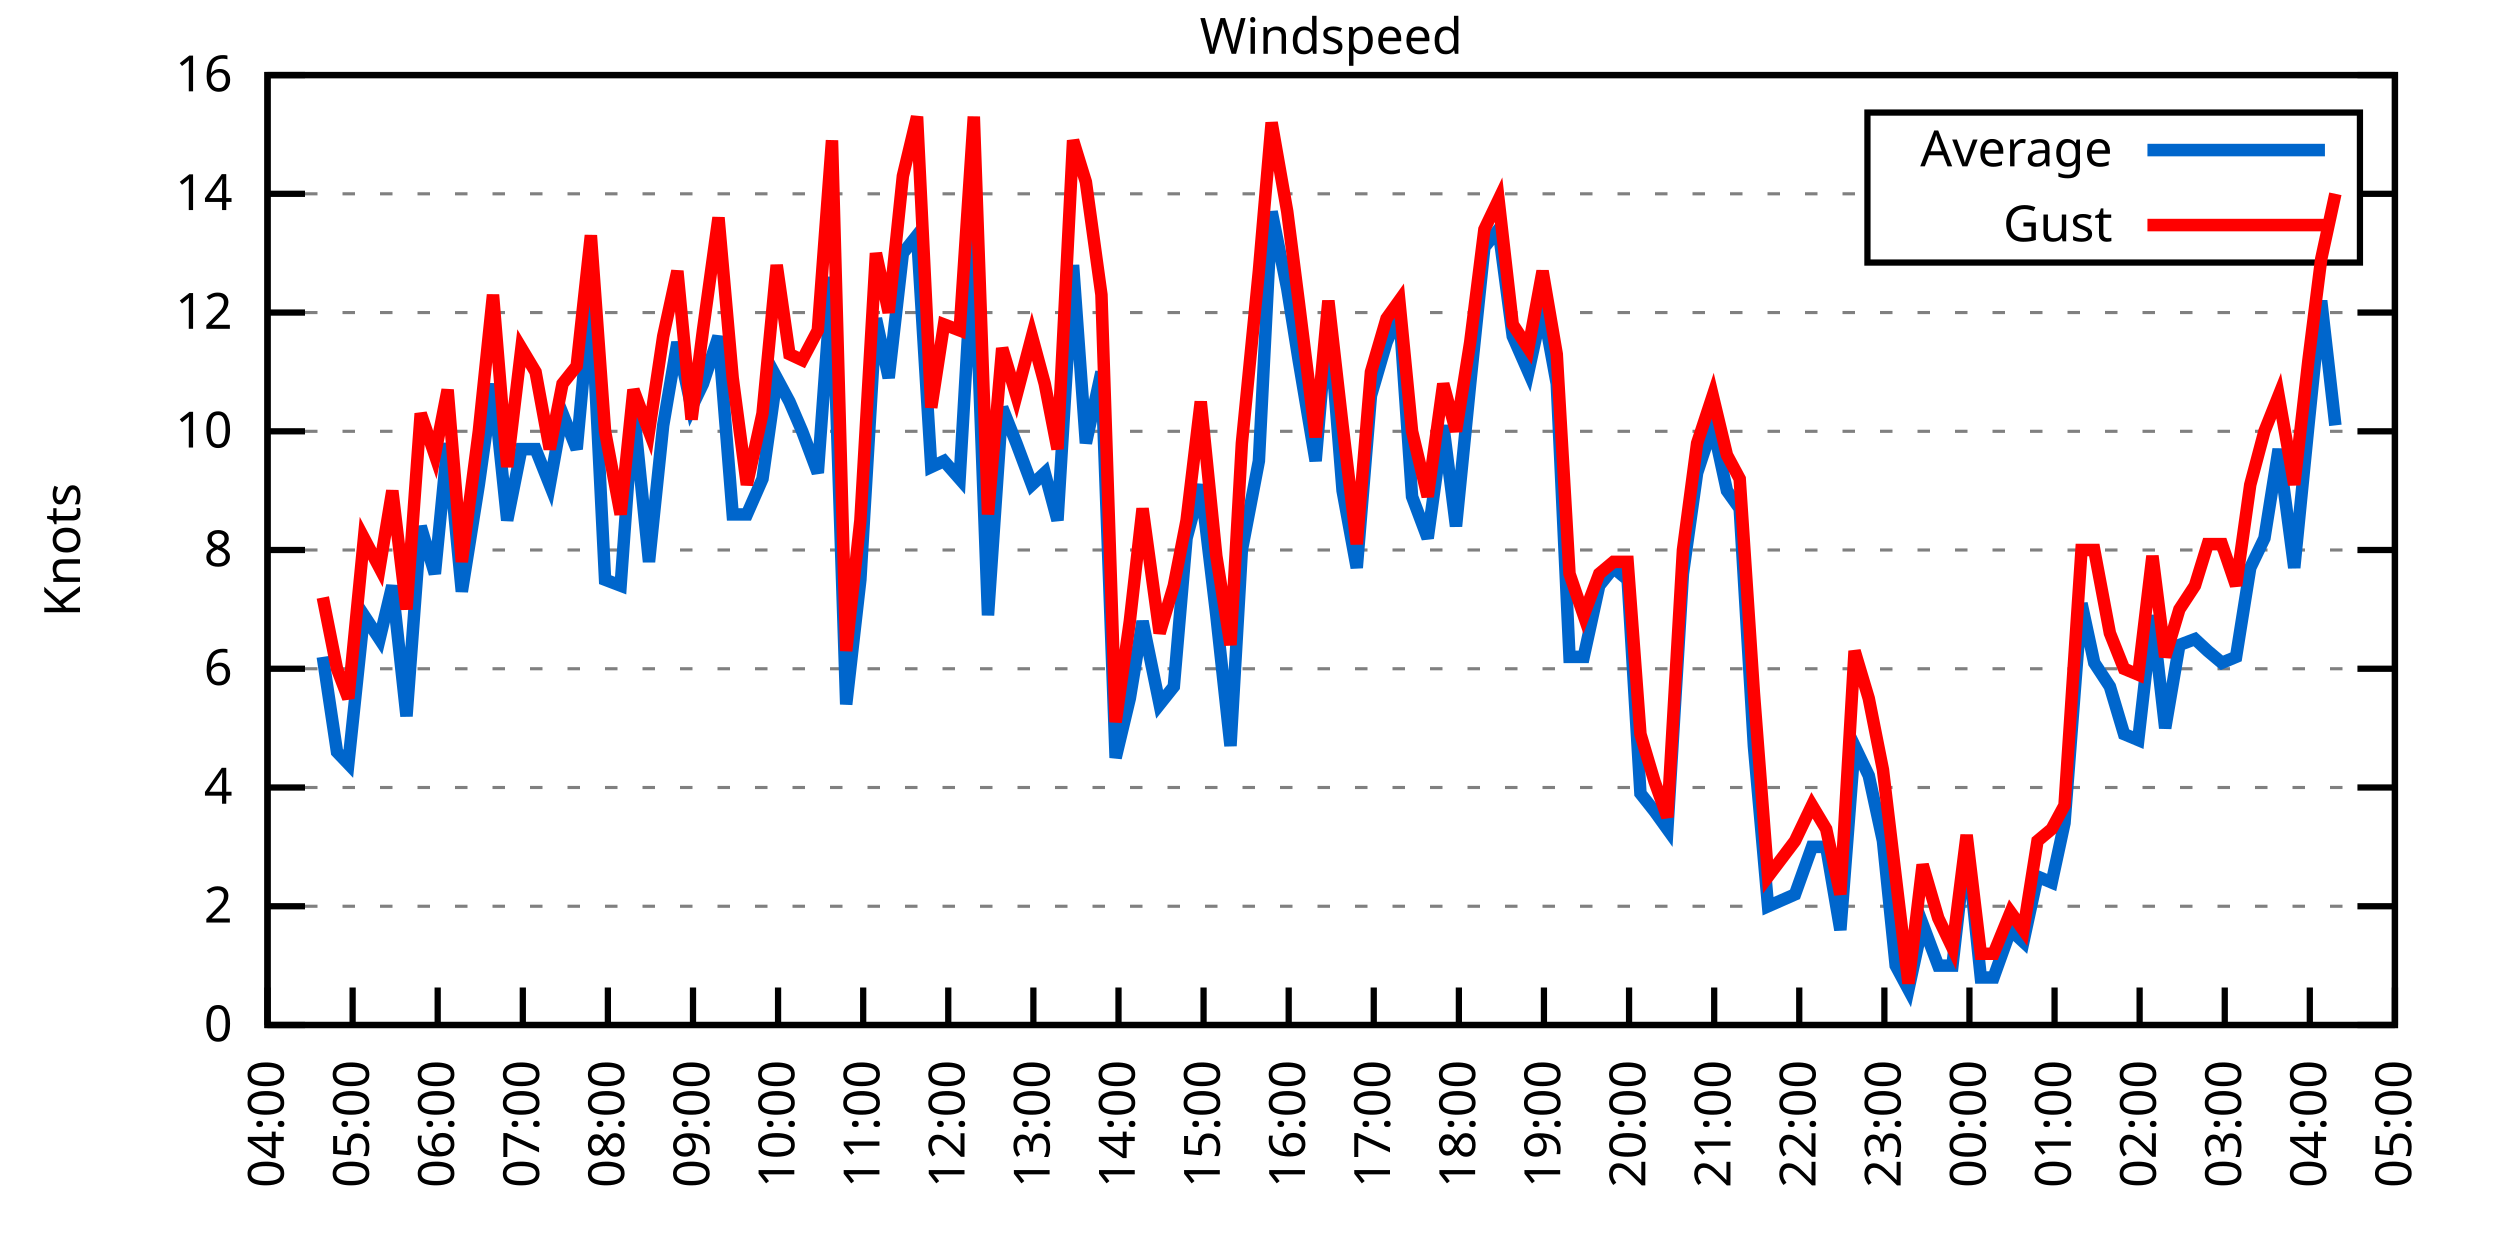
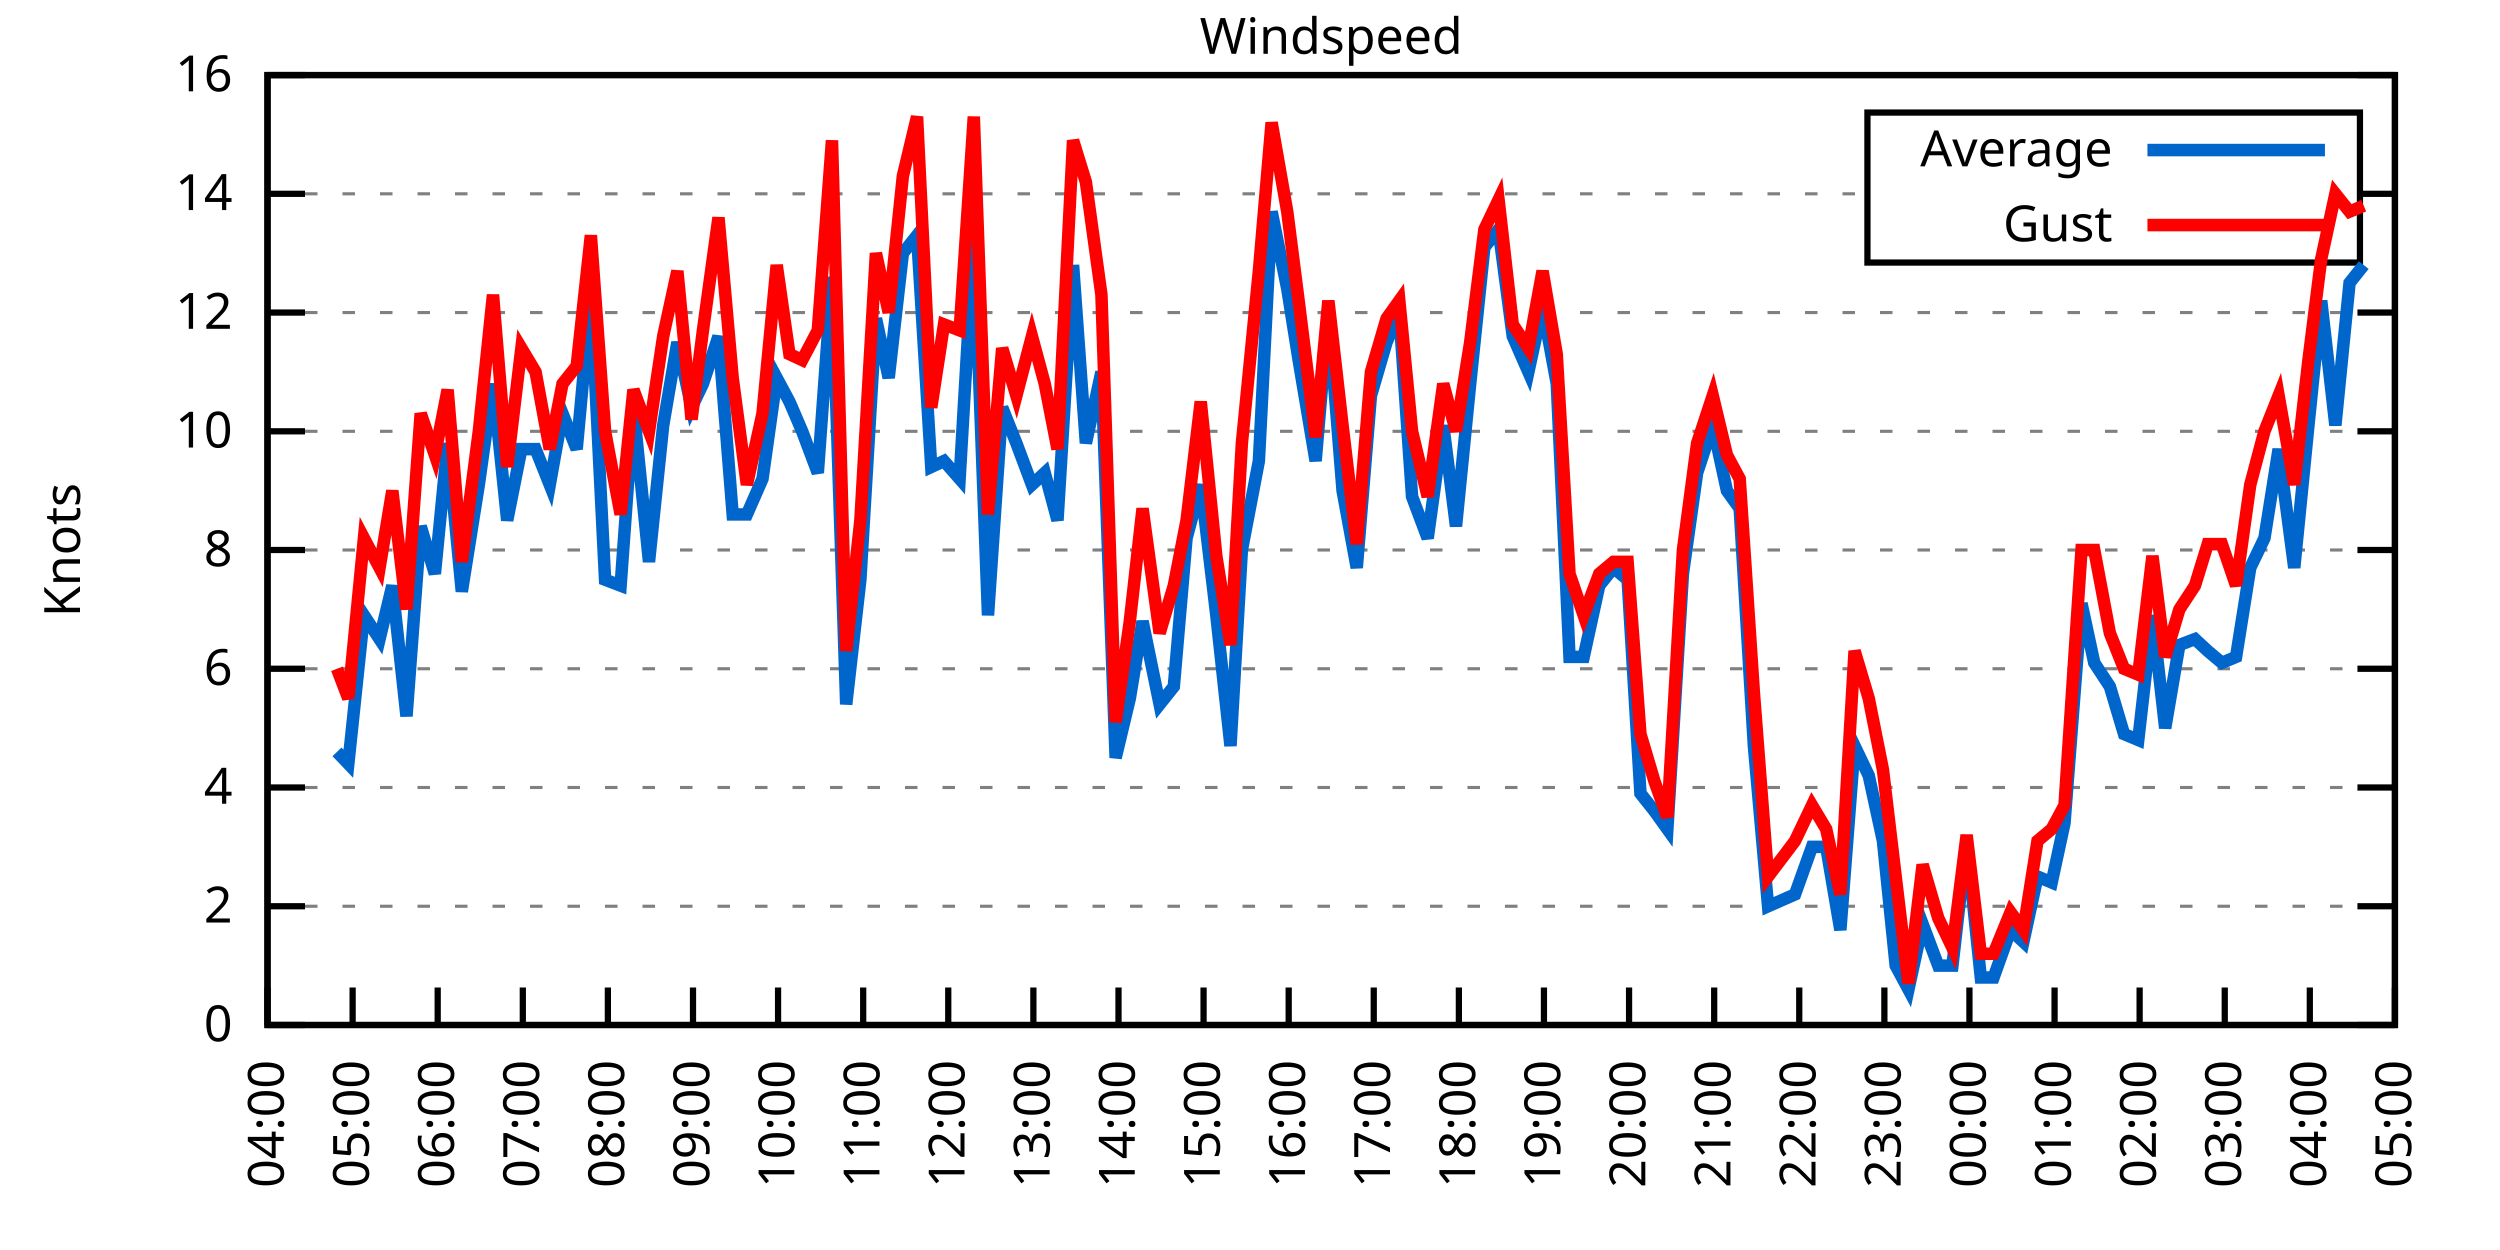
<svg xmlns="http://www.w3.org/2000/svg" xmlns:xlink="http://www.w3.org/1999/xlink" width="400" height="200" viewBox="0 0 400 200">
  <g id="gnuplot_canvas">
    <rect x="0" y="0" width="400" height="200" fill="none" />
    <defs>
      <circle id="gpDot" r="0.5" stroke-width="0.5" stroke="currentColor" />
      <path id="gpPt0" stroke-width="0.333" stroke="currentColor" d="M-1,0 h2 M0,-1 v2" />
      <path id="gpPt1" stroke-width="0.333" stroke="currentColor" d="M-1,-1 L1,1 M1,-1 L-1,1" />
      <path id="gpPt2" stroke-width="0.333" stroke="currentColor" d="M-1,0 L1,0 M0,-1 L0,1 M-1,-1 L1,1 M-1,1 L1,-1" />
      <rect id="gpPt3" stroke-width="0.333" stroke="currentColor" x="-1" y="-1" width="2" height="2" />
      <rect id="gpPt4" stroke-width="0.333" stroke="currentColor" fill="currentColor" x="-1" y="-1" width="2" height="2" />
      <circle id="gpPt5" stroke-width="0.333" stroke="currentColor" cx="0" cy="0" r="1" />
      <use xlink:href="#gpPt5" id="gpPt6" fill="currentColor" stroke="none" />
      <path id="gpPt7" stroke-width="0.333" stroke="currentColor" d="M0,-1.33 L-1.33,0.67 L1.33,0.67 z" />
      <use xlink:href="#gpPt7" id="gpPt8" fill="currentColor" stroke="none" />
      <use xlink:href="#gpPt7" id="gpPt9" stroke="currentColor" transform="rotate(180)" />
      <use xlink:href="#gpPt9" id="gpPt10" fill="currentColor" stroke="none" />
      <use xlink:href="#gpPt3" id="gpPt11" stroke="currentColor" transform="rotate(45)" />
      <use xlink:href="#gpPt11" id="gpPt12" fill="currentColor" stroke="none" />
      <path id="gpPt13" stroke-width="0.333" stroke="currentColor" d="M0,1.330 L1.265,0.411 L0.782,-1.067 L-0.782,-1.076 L-1.265,0.411 z" />
      <use xlink:href="#gpPt13" id="gpPt14" fill="currentColor" stroke="none" />
      <filter id="textbox" filterUnits="objectBoundingBox" x="0" y="0" height="1" width="1">
        <feFlood flood-color="white" flood-opacity="1" result="bgnd" />
        <feComposite in="SourceGraphic" in2="bgnd" operator="atop" />
      </filter>
      <filter id="greybox" filterUnits="objectBoundingBox" x="0" y="0" height="1" width="1">
        <feFlood flood-color="lightgrey" flood-opacity="1" result="grey" />
        <feComposite in="SourceGraphic" in2="grey" operator="atop" />
      </filter>
    </defs>
    <g fill="none" color="white" stroke="currentColor" stroke-width="1.00" stroke-linecap="butt" stroke-linejoin="miter">
</g>
    <g fill="none" color="black" stroke="currentColor" stroke-width="1.00" stroke-linecap="butt" stroke-linejoin="miter">
      <g stroke="none" shape-rendering="crispEdges">
        <polygon fill="rgb(255, 255, 255)" points="42.80,164.00 383.18,164.00 383.18,12.02 42.80,12.02 " />
      </g>
    </g>
    <g fill="none" color="black" stroke="currentColor" stroke-width="1.00" stroke-linecap="butt" stroke-linejoin="miter">
</g>
    <g fill="none" color="black" stroke="black" stroke-width="0.50" stroke-linecap="butt" stroke-linejoin="miter">
</g>
    <g fill="none" color="gray" stroke="currentColor" stroke-width="0.50" stroke-linecap="butt" stroke-linejoin="miter">
      <path stroke="gray" stroke-dasharray="2,4" class="gridline" d="M42.80,164.00 L383.19,164.00  " />
    </g>
    <g fill="none" color="gray" stroke="gray" stroke-width="1.00" stroke-linecap="butt" stroke-linejoin="miter">
</g>
    <g fill="none" color="black" stroke="currentColor" stroke-width="1.00" stroke-linecap="butt" stroke-linejoin="miter">
      <path stroke="black" d="M42.80,164.00 L48.80,164.00 M383.19,164.00 L377.19,164.00  " />
      <g transform="translate(37.20,166.60)" stroke="none" fill="black" font-family="Sans" font-size="8.00" text-anchor="end">
        <text>
          <tspan font-family="Sans"> 0</tspan>
        </text>
      </g>
    </g>
    <g fill="none" color="black" stroke="currentColor" stroke-width="1.00" stroke-linecap="butt" stroke-linejoin="miter">
</g>
    <g fill="none" color="black" stroke="black" stroke-width="0.50" stroke-linecap="butt" stroke-linejoin="miter">
</g>
    <g fill="none" color="gray" stroke="currentColor" stroke-width="0.50" stroke-linecap="butt" stroke-linejoin="miter">
      <path stroke="gray" stroke-dasharray="2,4" class="gridline" d="M42.80,145.00 L383.19,145.00  " />
    </g>
    <g fill="none" color="gray" stroke="gray" stroke-width="1.00" stroke-linecap="butt" stroke-linejoin="miter">
</g>
    <g fill="none" color="black" stroke="currentColor" stroke-width="1.00" stroke-linecap="butt" stroke-linejoin="miter">
      <path stroke="black" d="M42.80,145.00 L48.80,145.00 M383.19,145.00 L377.19,145.00  " />
      <g transform="translate(37.20,147.60)" stroke="none" fill="black" font-family="Sans" font-size="8.00" text-anchor="end">
        <text>
          <tspan font-family="Sans"> 2</tspan>
        </text>
      </g>
    </g>
    <g fill="none" color="black" stroke="currentColor" stroke-width="1.00" stroke-linecap="butt" stroke-linejoin="miter">
</g>
    <g fill="none" color="black" stroke="black" stroke-width="0.50" stroke-linecap="butt" stroke-linejoin="miter">
</g>
    <g fill="none" color="gray" stroke="currentColor" stroke-width="0.50" stroke-linecap="butt" stroke-linejoin="miter">
      <path stroke="gray" stroke-dasharray="2,4" class="gridline" d="M42.80,126.00 L383.19,126.00  " />
    </g>
    <g fill="none" color="gray" stroke="gray" stroke-width="1.00" stroke-linecap="butt" stroke-linejoin="miter">
</g>
    <g fill="none" color="black" stroke="currentColor" stroke-width="1.00" stroke-linecap="butt" stroke-linejoin="miter">
      <path stroke="black" d="M42.80,126.00 L48.80,126.00 M383.19,126.00 L377.19,126.00  " />
      <g transform="translate(37.20,128.60)" stroke="none" fill="black" font-family="Sans" font-size="8.00" text-anchor="end">
        <text>
          <tspan font-family="Sans"> 4</tspan>
        </text>
      </g>
    </g>
    <g fill="none" color="black" stroke="currentColor" stroke-width="1.00" stroke-linecap="butt" stroke-linejoin="miter">
</g>
    <g fill="none" color="black" stroke="black" stroke-width="0.50" stroke-linecap="butt" stroke-linejoin="miter">
</g>
    <g fill="none" color="gray" stroke="currentColor" stroke-width="0.50" stroke-linecap="butt" stroke-linejoin="miter">
      <path stroke="gray" stroke-dasharray="2,4" class="gridline" d="M42.80,107.00 L383.19,107.00  " />
    </g>
    <g fill="none" color="gray" stroke="gray" stroke-width="1.00" stroke-linecap="butt" stroke-linejoin="miter">
</g>
    <g fill="none" color="black" stroke="currentColor" stroke-width="1.00" stroke-linecap="butt" stroke-linejoin="miter">
      <path stroke="black" d="M42.80,107.00 L48.80,107.00 M383.19,107.00 L377.19,107.00  " />
      <g transform="translate(37.20,109.60)" stroke="none" fill="black" font-family="Sans" font-size="8.00" text-anchor="end">
        <text>
          <tspan font-family="Sans"> 6</tspan>
        </text>
      </g>
    </g>
    <g fill="none" color="black" stroke="currentColor" stroke-width="1.00" stroke-linecap="butt" stroke-linejoin="miter">
</g>
    <g fill="none" color="black" stroke="black" stroke-width="0.50" stroke-linecap="butt" stroke-linejoin="miter">
</g>
    <g fill="none" color="gray" stroke="currentColor" stroke-width="0.50" stroke-linecap="butt" stroke-linejoin="miter">
      <path stroke="gray" stroke-dasharray="2,4" class="gridline" d="M42.80,88.00 L383.19,88.00  " />
    </g>
    <g fill="none" color="gray" stroke="gray" stroke-width="1.00" stroke-linecap="butt" stroke-linejoin="miter">
</g>
    <g fill="none" color="black" stroke="currentColor" stroke-width="1.00" stroke-linecap="butt" stroke-linejoin="miter">
      <path stroke="black" d="M42.80,88.00 L48.80,88.00 M383.19,88.00 L377.19,88.00  " />
      <g transform="translate(37.20,90.60)" stroke="none" fill="black" font-family="Sans" font-size="8.00" text-anchor="end">
        <text>
          <tspan font-family="Sans"> 8</tspan>
        </text>
      </g>
    </g>
    <g fill="none" color="black" stroke="currentColor" stroke-width="1.00" stroke-linecap="butt" stroke-linejoin="miter">
</g>
    <g fill="none" color="black" stroke="black" stroke-width="0.50" stroke-linecap="butt" stroke-linejoin="miter">
</g>
    <g fill="none" color="gray" stroke="currentColor" stroke-width="0.50" stroke-linecap="butt" stroke-linejoin="miter">
      <path stroke="gray" stroke-dasharray="2,4" class="gridline" d="M42.80,69.01 L383.19,69.01  " />
    </g>
    <g fill="none" color="gray" stroke="gray" stroke-width="1.00" stroke-linecap="butt" stroke-linejoin="miter">
</g>
    <g fill="none" color="black" stroke="currentColor" stroke-width="1.00" stroke-linecap="butt" stroke-linejoin="miter">
      <path stroke="black" d="M42.80,69.01 L48.80,69.01 M383.19,69.01 L377.19,69.01  " />
      <g transform="translate(37.20,71.61)" stroke="none" fill="black" font-family="Sans" font-size="8.00" text-anchor="end">
        <text>
          <tspan font-family="Sans"> 10</tspan>
        </text>
      </g>
    </g>
    <g fill="none" color="black" stroke="currentColor" stroke-width="1.00" stroke-linecap="butt" stroke-linejoin="miter">
</g>
    <g fill="none" color="black" stroke="black" stroke-width="0.50" stroke-linecap="butt" stroke-linejoin="miter">
</g>
    <g fill="none" color="gray" stroke="currentColor" stroke-width="0.50" stroke-linecap="butt" stroke-linejoin="miter">
      <path stroke="gray" stroke-dasharray="2,4" class="gridline" d="M42.80,50.01 L383.19,50.01  " />
    </g>
    <g fill="none" color="gray" stroke="gray" stroke-width="1.00" stroke-linecap="butt" stroke-linejoin="miter">
</g>
    <g fill="none" color="black" stroke="currentColor" stroke-width="1.00" stroke-linecap="butt" stroke-linejoin="miter">
      <path stroke="black" d="M42.80,50.01 L48.80,50.01 M383.19,50.01 L377.19,50.01  " />
      <g transform="translate(37.20,52.61)" stroke="none" fill="black" font-family="Sans" font-size="8.00" text-anchor="end">
        <text>
          <tspan font-family="Sans"> 12</tspan>
        </text>
      </g>
    </g>
    <g fill="none" color="black" stroke="currentColor" stroke-width="1.00" stroke-linecap="butt" stroke-linejoin="miter">
</g>
    <g fill="none" color="black" stroke="black" stroke-width="0.50" stroke-linecap="butt" stroke-linejoin="miter">
</g>
    <g fill="none" color="gray" stroke="currentColor" stroke-width="0.50" stroke-linecap="butt" stroke-linejoin="miter">
      <path stroke="gray" stroke-dasharray="2,4" class="gridline" d="M42.80,31.01 L298.79,31.01 M377.59,31.01 L383.19,31.01  " />
    </g>
    <g fill="none" color="gray" stroke="gray" stroke-width="1.00" stroke-linecap="butt" stroke-linejoin="miter">
</g>
    <g fill="none" color="black" stroke="currentColor" stroke-width="1.00" stroke-linecap="butt" stroke-linejoin="miter">
      <path stroke="black" d="M42.80,31.01 L48.80,31.01 M383.19,31.01 L377.19,31.01  " />
      <g transform="translate(37.20,33.61)" stroke="none" fill="black" font-family="Sans" font-size="8.00" text-anchor="end">
        <text>
          <tspan font-family="Sans"> 14</tspan>
        </text>
      </g>
    </g>
    <g fill="none" color="black" stroke="currentColor" stroke-width="1.00" stroke-linecap="butt" stroke-linejoin="miter">
</g>
    <g fill="none" color="black" stroke="black" stroke-width="0.50" stroke-linecap="butt" stroke-linejoin="miter">
</g>
    <g fill="none" color="gray" stroke="currentColor" stroke-width="0.50" stroke-linecap="butt" stroke-linejoin="miter">
      <path stroke="gray" stroke-dasharray="2,4" class="gridline" d="M42.80,12.01 L383.19,12.01  " />
    </g>
    <g fill="none" color="gray" stroke="gray" stroke-width="1.00" stroke-linecap="butt" stroke-linejoin="miter">
</g>
    <g fill="none" color="black" stroke="currentColor" stroke-width="1.00" stroke-linecap="butt" stroke-linejoin="miter">
      <path stroke="black" d="M42.80,12.01 L48.80,12.01 M383.19,12.01 L377.19,12.01  " />
      <g transform="translate(37.20,14.61)" stroke="none" fill="black" font-family="Sans" font-size="8.00" text-anchor="end">
        <text>
          <tspan font-family="Sans"> 16</tspan>
        </text>
      </g>
    </g>
    <g fill="none" color="black" stroke="currentColor" stroke-width="1.00" stroke-linecap="butt" stroke-linejoin="miter">
      <path stroke="black" d="M42.80,164.00 L42.80,158.00  " />
      <g transform="translate(45.40,169.60) rotate(270.00)" stroke="none" fill="black" font-family="Sans" font-size="8.00" text-anchor="end">
        <text>
          <tspan font-family="Sans">04:00</tspan>
        </text>
      </g>
    </g>
    <g fill="none" color="black" stroke="currentColor" stroke-width="1.00" stroke-linecap="butt" stroke-linejoin="miter">
      <path stroke="black" d="M56.42,164.00 L56.42,158.00  " />
      <g transform="translate(59.02,169.60) rotate(270.00)" stroke="none" fill="black" font-family="Sans" font-size="8.00" text-anchor="end">
        <text>
          <tspan font-family="Sans">05:00</tspan>
        </text>
      </g>
    </g>
    <g fill="none" color="black" stroke="currentColor" stroke-width="1.00" stroke-linecap="butt" stroke-linejoin="miter">
      <path stroke="black" d="M70.03,164.00 L70.03,158.00  " />
      <g transform="translate(72.63,169.60) rotate(270.00)" stroke="none" fill="black" font-family="Sans" font-size="8.00" text-anchor="end">
        <text>
          <tspan font-family="Sans">06:00</tspan>
        </text>
      </g>
    </g>
    <g fill="none" color="black" stroke="currentColor" stroke-width="1.00" stroke-linecap="butt" stroke-linejoin="miter">
      <path stroke="black" d="M83.65,164.00 L83.65,158.00  " />
      <g transform="translate(86.25,169.60) rotate(270.00)" stroke="none" fill="black" font-family="Sans" font-size="8.00" text-anchor="end">
        <text>
          <tspan font-family="Sans">07:00</tspan>
        </text>
      </g>
    </g>
    <g fill="none" color="black" stroke="currentColor" stroke-width="1.00" stroke-linecap="butt" stroke-linejoin="miter">
      <path stroke="black" d="M97.26,164.00 L97.26,158.00  " />
      <g transform="translate(99.86,169.60) rotate(270.00)" stroke="none" fill="black" font-family="Sans" font-size="8.00" text-anchor="end">
        <text>
          <tspan font-family="Sans">08:00</tspan>
        </text>
      </g>
    </g>
    <g fill="none" color="black" stroke="currentColor" stroke-width="1.00" stroke-linecap="butt" stroke-linejoin="miter">
      <path stroke="black" d="M110.88,164.00 L110.88,158.00  " />
      <g transform="translate(113.48,169.60) rotate(270.00)" stroke="none" fill="black" font-family="Sans" font-size="8.00" text-anchor="end">
        <text>
          <tspan font-family="Sans">09:00</tspan>
        </text>
      </g>
    </g>
    <g fill="none" color="black" stroke="currentColor" stroke-width="1.00" stroke-linecap="butt" stroke-linejoin="miter">
      <path stroke="black" d="M124.49,164.00 L124.49,158.00  " />
      <g transform="translate(127.09,169.60) rotate(270.00)" stroke="none" fill="black" font-family="Sans" font-size="8.00" text-anchor="end">
        <text>
          <tspan font-family="Sans">10:00</tspan>
        </text>
      </g>
    </g>
    <g fill="none" color="black" stroke="currentColor" stroke-width="1.00" stroke-linecap="butt" stroke-linejoin="miter">
      <path stroke="black" d="M138.11,164.00 L138.11,158.00  " />
      <g transform="translate(140.71,169.60) rotate(270.00)" stroke="none" fill="black" font-family="Sans" font-size="8.00" text-anchor="end">
        <text>
          <tspan font-family="Sans">11:00</tspan>
        </text>
      </g>
    </g>
    <g fill="none" color="black" stroke="currentColor" stroke-width="1.00" stroke-linecap="butt" stroke-linejoin="miter">
      <path stroke="black" d="M151.72,164.00 L151.72,158.00  " />
      <g transform="translate(154.32,169.60) rotate(270.00)" stroke="none" fill="black" font-family="Sans" font-size="8.00" text-anchor="end">
        <text>
          <tspan font-family="Sans">12:00</tspan>
        </text>
      </g>
    </g>
    <g fill="none" color="black" stroke="currentColor" stroke-width="1.00" stroke-linecap="butt" stroke-linejoin="miter">
      <path stroke="black" d="M165.34,164.00 L165.34,158.00  " />
      <g transform="translate(167.94,169.60) rotate(270.00)" stroke="none" fill="black" font-family="Sans" font-size="8.00" text-anchor="end">
        <text>
          <tspan font-family="Sans">13:00</tspan>
        </text>
      </g>
    </g>
    <g fill="none" color="black" stroke="currentColor" stroke-width="1.00" stroke-linecap="butt" stroke-linejoin="miter">
      <path stroke="black" d="M178.96,164.00 L178.96,158.00  " />
      <g transform="translate(181.56,169.60) rotate(270.00)" stroke="none" fill="black" font-family="Sans" font-size="8.00" text-anchor="end">
        <text>
          <tspan font-family="Sans">14:00</tspan>
        </text>
      </g>
    </g>
    <g fill="none" color="black" stroke="currentColor" stroke-width="1.00" stroke-linecap="butt" stroke-linejoin="miter">
      <path stroke="black" d="M192.57,164.00 L192.57,158.00  " />
      <g transform="translate(195.17,169.60) rotate(270.00)" stroke="none" fill="black" font-family="Sans" font-size="8.00" text-anchor="end">
        <text>
          <tspan font-family="Sans">15:00</tspan>
        </text>
      </g>
    </g>
    <g fill="none" color="black" stroke="currentColor" stroke-width="1.00" stroke-linecap="butt" stroke-linejoin="miter">
      <path stroke="black" d="M206.19,164.00 L206.19,158.00  " />
      <g transform="translate(208.79,169.60) rotate(270.00)" stroke="none" fill="black" font-family="Sans" font-size="8.00" text-anchor="end">
        <text>
          <tspan font-family="Sans">16:00</tspan>
        </text>
      </g>
    </g>
    <g fill="none" color="black" stroke="currentColor" stroke-width="1.00" stroke-linecap="butt" stroke-linejoin="miter">
      <path stroke="black" d="M219.80,164.00 L219.80,158.00  " />
      <g transform="translate(222.40,169.60) rotate(270.00)" stroke="none" fill="black" font-family="Sans" font-size="8.00" text-anchor="end">
        <text>
          <tspan font-family="Sans">17:00</tspan>
        </text>
      </g>
    </g>
    <g fill="none" color="black" stroke="currentColor" stroke-width="1.00" stroke-linecap="butt" stroke-linejoin="miter">
      <path stroke="black" d="M233.42,164.00 L233.42,158.00  " />
      <g transform="translate(236.02,169.60) rotate(270.00)" stroke="none" fill="black" font-family="Sans" font-size="8.00" text-anchor="end">
        <text>
          <tspan font-family="Sans">18:00</tspan>
        </text>
      </g>
    </g>
    <g fill="none" color="black" stroke="currentColor" stroke-width="1.00" stroke-linecap="butt" stroke-linejoin="miter">
      <path stroke="black" d="M247.03,164.00 L247.03,158.00  " />
      <g transform="translate(249.63,169.60) rotate(270.00)" stroke="none" fill="black" font-family="Sans" font-size="8.00" text-anchor="end">
        <text>
          <tspan font-family="Sans">19:00</tspan>
        </text>
      </g>
    </g>
    <g fill="none" color="black" stroke="currentColor" stroke-width="1.00" stroke-linecap="butt" stroke-linejoin="miter">
      <path stroke="black" d="M260.65,164.00 L260.65,158.00  " />
      <g transform="translate(263.25,169.60) rotate(270.00)" stroke="none" fill="black" font-family="Sans" font-size="8.00" text-anchor="end">
        <text>
          <tspan font-family="Sans">20:00</tspan>
        </text>
      </g>
    </g>
    <g fill="none" color="black" stroke="currentColor" stroke-width="1.00" stroke-linecap="butt" stroke-linejoin="miter">
      <path stroke="black" d="M274.27,164.00 L274.27,158.00  " />
      <g transform="translate(276.87,169.60) rotate(270.00)" stroke="none" fill="black" font-family="Sans" font-size="8.00" text-anchor="end">
        <text>
          <tspan font-family="Sans">21:00</tspan>
        </text>
      </g>
    </g>
    <g fill="none" color="black" stroke="currentColor" stroke-width="1.00" stroke-linecap="butt" stroke-linejoin="miter">
      <path stroke="black" d="M287.88,164.00 L287.88,158.00  " />
      <g transform="translate(290.48,169.60) rotate(270.00)" stroke="none" fill="black" font-family="Sans" font-size="8.00" text-anchor="end">
        <text>
          <tspan font-family="Sans">22:00</tspan>
        </text>
      </g>
    </g>
    <g fill="none" color="black" stroke="currentColor" stroke-width="1.00" stroke-linecap="butt" stroke-linejoin="miter">
      <path stroke="black" d="M301.50,164.00 L301.50,158.00  " />
      <g transform="translate(304.10,169.60) rotate(270.00)" stroke="none" fill="black" font-family="Sans" font-size="8.00" text-anchor="end">
        <text>
          <tspan font-family="Sans">23:00</tspan>
        </text>
      </g>
    </g>
    <g fill="none" color="black" stroke="currentColor" stroke-width="1.00" stroke-linecap="butt" stroke-linejoin="miter">
      <path stroke="black" d="M315.11,164.00 L315.11,158.00  " />
      <g transform="translate(317.71,169.60) rotate(270.00)" stroke="none" fill="black" font-family="Sans" font-size="8.00" text-anchor="end">
        <text>
          <tspan font-family="Sans">00:00</tspan>
        </text>
      </g>
    </g>
    <g fill="none" color="black" stroke="currentColor" stroke-width="1.00" stroke-linecap="butt" stroke-linejoin="miter">
      <path stroke="black" d="M328.73,164.00 L328.73,158.00  " />
      <g transform="translate(331.33,169.60) rotate(270.00)" stroke="none" fill="black" font-family="Sans" font-size="8.00" text-anchor="end">
        <text>
          <tspan font-family="Sans">01:00</tspan>
        </text>
      </g>
    </g>
    <g fill="none" color="black" stroke="currentColor" stroke-width="1.00" stroke-linecap="butt" stroke-linejoin="miter">
      <path stroke="black" d="M342.34,164.00 L342.34,158.00  " />
      <g transform="translate(344.94,169.60) rotate(270.00)" stroke="none" fill="black" font-family="Sans" font-size="8.00" text-anchor="end">
        <text>
          <tspan font-family="Sans">02:00</tspan>
        </text>
      </g>
    </g>
    <g fill="none" color="black" stroke="currentColor" stroke-width="1.00" stroke-linecap="butt" stroke-linejoin="miter">
      <path stroke="black" d="M355.96,164.00 L355.96,158.00  " />
      <g transform="translate(358.56,169.60) rotate(270.00)" stroke="none" fill="black" font-family="Sans" font-size="8.00" text-anchor="end">
        <text>
          <tspan font-family="Sans">03:00</tspan>
        </text>
      </g>
    </g>
    <g fill="none" color="black" stroke="currentColor" stroke-width="1.00" stroke-linecap="butt" stroke-linejoin="miter">
      <path stroke="black" d="M369.57,164.00 L369.57,158.00  " />
      <g transform="translate(372.17,169.60) rotate(270.00)" stroke="none" fill="black" font-family="Sans" font-size="8.00" text-anchor="end">
        <text>
          <tspan font-family="Sans">04:00</tspan>
        </text>
      </g>
    </g>
    <g fill="none" color="black" stroke="currentColor" stroke-width="1.00" stroke-linecap="butt" stroke-linejoin="miter">
      <path stroke="black" d="M383.19,164.00 L383.19,158.00  " />
      <g transform="translate(385.79,169.60) rotate(270.00)" stroke="none" fill="black" font-family="Sans" font-size="8.00" text-anchor="end">
        <text>
          <tspan font-family="Sans">05:00</tspan>
        </text>
      </g>
    </g>
    <g fill="none" color="black" stroke="currentColor" stroke-width="1.00" stroke-linecap="butt" stroke-linejoin="miter">
</g>
    <g fill="none" color="black" stroke="currentColor" stroke-width="1.00" stroke-linecap="butt" stroke-linejoin="miter">
      <path stroke="black" d="M42.80,12.01 L42.80,164.00 L383.19,164.00 L383.19,12.01 L42.80,12.01 Z  " />
    </g>
    <g fill="none" color="black" stroke="currentColor" stroke-width="1.00" stroke-linecap="butt" stroke-linejoin="miter">
</g>
    <g fill="none" color="black" stroke="currentColor" stroke-width="1.00" stroke-linecap="butt" stroke-linejoin="miter">
      <path stroke="black" d="M298.79,42.01 L298.79,18.01 L377.59,18.01 L377.59,42.01 L298.79,42.01 Z  " />
    </g>
    <g id="Windspeed_plot_1">
      <g fill="none" color="white" stroke="black" stroke-width="2.00" stroke-linecap="butt" stroke-linejoin="miter">
</g>
      <g fill="none" color="black" stroke="currentColor" stroke-width="2.00" stroke-linecap="butt" stroke-linejoin="miter">
        <g transform="translate(337.99,26.61)" stroke="none" fill="black" font-family="Sans" font-size="8.00" text-anchor="end">
          <text>
            <tspan font-family="Sans">Average</tspan>
          </text>
        </g>
      </g>
      <g fill="none" color="black" stroke="currentColor" stroke-width="2.00" stroke-linecap="butt" stroke-linejoin="miter">
-         <path stroke="rgb(  0, 102, 204)" d="M343.59,24.01 L371.99,24.01 M51.65,105.10 L53.92,120.30 L55.73,122.20 L58.23,98.45 L60.73,102.25 L62.77,93.70   L65.04,114.60 L67.31,84.21 L69.58,91.80 L71.62,70.91 L73.89,94.65 L76.61,77.56 L78.88,61.41 L81.15,83.26   L83.42,71.86 L85.69,71.86 L87.96,77.56 L90.00,66.16 L92.27,71.86 L94.54,47.16 L96.81,92.75 L99.30,93.70   L101.35,65.21 L103.84,89.90 L106.11,68.06 L108.38,54.76 L110.65,65.21 L112.47,61.41 L114.96,53.81 L117.23,82.31   L119.50,82.31 L122.00,76.61 L124.27,60.46 L126.31,64.26 L128.35,69.01 L130.85,75.66 L133.12,44.31 L135.39,112.70   L137.66,92.75 L140.15,50.96 L142.19,60.46 L144.46,40.51 L146.73,37.66 L149.00,74.71 L151.04,73.76 L153.54,76.61   L155.81,37.66 L158.08,98.45 L160.35,65.21 L162.62,70.91 L165.11,77.56 L167.16,75.66 L169.20,83.26 L171.69,42.41   L173.74,70.91 L176.23,59.51 L178.50,121.25 L180.77,111.75 L182.81,99.40 L185.54,112.70 L187.81,109.85 L189.85,86.11   L192.12,77.56 L194.61,98.45 L196.88,119.35 L198.70,88.00 L201.42,73.76 L203.46,33.86 L205.96,46.21 L207.78,57.61   L210.50,73.76 L212.54,50.01 L214.81,78.51 L217.08,90.85 L219.35,63.31 L221.85,54.76 L223.89,50.01 L225.93,79.46   L228.43,86.11 L230.92,68.06 L232.96,84.21 L235.23,61.41 L237.50,39.56 L239.77,36.71 L242.04,53.81 L244.54,59.51   L246.81,49.06 L249.08,61.41 L251.12,105.10 L253.39,105.10 L255.88,93.70 L258.15,90.85 L260.42,92.75 L262.47,126.95   L264.73,129.80 L266.78,132.65 L269.27,91.80 L271.54,75.66 L274.04,68.06 L276.31,78.51 L278.35,81.36 L280.62,119.35   L282.89,145.00 L287.20,143.10 L289.92,135.50 L292.19,135.50 L294.46,148.80 L296.73,119.35 L299.00,124.10 L301.27,134.55   L303.31,154.50 L305.35,158.30 L307.62,147.85 L310.12,154.50 L312.39,154.50 L314.66,134.55 L316.93,156.40 L318.97,156.40   L321.69,148.80 L323.74,150.70 L326.00,140.25 L328.27,141.20 L330.32,131.70 L333.04,96.55 L335.08,106.05 L337.58,109.85   L339.85,117.45 L342.12,118.40 L344.39,98.45 L346.43,116.50 L348.70,103.20 L351.19,102.25 L353.24,104.15 L355.50,106.05   L357.77,105.10 L360.04,90.85 L362.31,86.11 L364.58,71.86 L367.08,90.85 L369.35,68.06 L371.39,48.11 L373.66,68.06    " />
+         <path stroke="rgb(  0, 102, 204)" d="M343.59,24.01 L371.99,24.01 M53.92,120.30 L55.73,122.20 L58.23,98.45 L60.73,102.25 L62.77,93.70 L65.04,114.60   L67.31,84.21 L69.58,91.80 L71.62,70.91 L73.89,94.65 L76.61,77.56 L78.88,61.41 L81.15,83.26 L83.42,71.86   L85.69,71.86 L87.96,77.56 L90.00,66.16 L92.27,71.86 L94.54,47.16 L96.81,92.75 L99.30,93.70 L101.35,65.21   L103.84,89.90 L106.11,68.06 L108.38,54.76 L110.65,65.21 L112.47,61.41 L114.96,53.81 L117.23,82.31 L119.50,82.31   L122.00,76.61 L124.27,60.46 L126.31,64.26 L128.35,69.01 L130.85,75.66 L133.12,44.31 L135.39,112.70 L137.66,92.75   L140.15,50.96 L142.19,60.46 L144.46,40.51 L146.73,37.66 L149.00,74.71 L151.04,73.76 L153.54,76.61 L155.81,37.66   L158.08,98.45 L160.35,65.21 L162.62,70.91 L165.11,77.56 L167.16,75.66 L169.20,83.26 L171.69,42.41 L173.74,70.91   L176.23,59.51 L178.50,121.25 L180.77,111.75 L182.81,99.40 L185.54,112.70 L187.81,109.85 L189.85,86.11 L192.12,77.56   L194.61,98.45 L196.88,119.35 L198.70,88.00 L201.42,73.76 L203.46,33.86 L205.96,46.21 L207.78,57.61 L210.50,73.76   L212.54,50.01 L214.81,78.51 L217.08,90.85 L219.35,63.31 L221.85,54.76 L223.89,50.01 L225.93,79.46 L228.43,86.11   L230.92,68.06 L232.96,84.21 L235.23,61.41 L237.50,39.56 L239.77,36.71 L242.04,53.81 L244.54,59.51 L246.81,49.06   L249.08,61.41 L251.12,105.10 L253.39,105.10 L255.88,93.70 L258.15,90.85 L260.42,92.75 L262.47,126.95 L264.73,129.80   L266.78,132.65 L269.27,91.80 L271.54,75.66 L274.04,68.06 L276.31,78.51 L278.35,81.36 L280.62,119.35 L282.89,145.00   L287.20,143.10 L289.92,135.50 L292.19,135.50 L294.46,148.80 L296.73,119.35 L299.00,124.10 L301.27,134.55 L303.31,154.50   L305.35,158.30 L307.62,147.85 L310.12,154.50 L312.39,154.50 L314.66,134.55 L316.93,156.40 L318.97,156.40 L321.69,148.80   L323.74,150.70 L326.00,140.25 L328.27,141.20 L330.32,131.70 L333.04,96.55 L335.08,106.05 L337.58,109.85 L339.85,117.45   L342.12,118.40 L344.39,98.45 L346.43,116.50 L348.70,103.20 L351.19,102.25 L353.24,104.15 L355.50,106.05 L357.77,105.10   L360.04,90.85 L362.31,86.11 L364.58,71.86 L367.08,90.85 L369.35,68.06 L371.39,48.11 L373.66,68.06 L375.93,45.26   L378.20,42.41  " />
      </g>
    </g>
    <g id="Windspeed_plot_2">
      <g fill="none" color="black" stroke="currentColor" stroke-width="2.00" stroke-linecap="butt" stroke-linejoin="miter">
        <g transform="translate(337.99,38.61)" stroke="none" fill="black" font-family="Sans" font-size="8.00" text-anchor="end">
          <text>
            <tspan font-family="Sans">Gust</tspan>
          </text>
        </g>
      </g>
      <g fill="none" color="black" stroke="currentColor" stroke-width="2.00" stroke-linecap="butt" stroke-linejoin="miter">
-         <path stroke="rgb(255,   0,   0)" d="M343.59,36.01 L371.99,36.01 M51.65,95.60 L53.92,107.00 L55.73,111.75 L58.23,86.11 L60.73,90.85 L62.77,78.51   L65.04,97.50 L67.31,66.16 L69.58,72.81 L71.62,62.36 L73.89,89.90 L76.61,69.01 L78.88,47.16 L81.15,74.71   L83.42,55.71 L85.69,59.51 L87.96,71.86 L90.00,61.41 L92.27,58.56 L94.54,37.66 L96.81,69.01 L99.30,82.31   L101.35,62.36 L103.84,69.01 L106.11,53.81 L108.38,43.36 L110.65,67.11 L112.47,52.86 L114.96,34.81 L117.23,60.46   L119.50,77.56 L122.00,66.16 L124.27,42.41 L126.31,56.66 L128.35,57.61 L130.85,52.86 L133.12,22.46 L135.39,104.15   L137.66,83.26 L140.15,40.51 L142.19,50.01 L144.46,28.16 L146.73,18.66 L149.00,65.21 L151.04,51.91 L153.54,52.86   L155.81,18.66 L158.08,82.31 L160.35,55.71 L162.62,63.31 L165.11,53.81 L167.16,61.41 L169.20,71.86 L171.69,22.46   L173.74,29.11 L176.23,47.16 L178.50,115.55 L180.77,99.40 L182.81,81.36 L185.54,101.30 L187.81,93.70 L189.85,83.26   L192.12,64.26 L194.61,88.95 L196.88,103.20 L198.70,70.91 L201.42,43.36 L203.46,19.61 L205.96,33.86 L207.78,48.11   L210.50,69.96 L212.54,48.11 L214.81,68.06 L217.08,87.06 L219.35,59.51 L221.85,50.96 L223.89,48.11 L225.93,69.01   L228.43,79.46 L230.92,61.41 L232.96,69.01 L235.23,54.76 L237.50,36.71 L239.77,31.96 L242.04,51.91 L244.54,55.71   L246.81,43.36 L249.08,56.66 L251.12,91.80 L253.39,98.45 L255.88,91.80 L258.15,89.90 L260.42,89.90 L262.47,117.45   L264.73,125.05 L266.78,130.75 L269.27,88.00 L271.54,70.91 L274.04,63.31 L276.31,72.81 L278.35,76.61 L280.62,110.80   L282.89,140.25 L287.20,134.55 L289.92,128.85 L292.19,132.65 L294.46,143.10 L296.73,104.15 L299.00,111.75 L301.27,123.15   L303.31,140.25 L305.35,157.35 L307.62,138.35 L310.12,146.90 L312.39,151.65 L314.66,133.60 L316.93,152.60 L318.97,152.60   L321.69,145.95 L323.74,148.80 L326.00,134.55 L328.27,132.65 L330.32,128.85 L333.04,88.00 L335.08,88.00 L337.58,101.30   L339.85,107.00 L342.12,107.95 L344.39,88.95 L346.43,105.10 L348.70,97.50 L351.19,93.70 L353.24,87.06 L355.50,87.06   L357.77,93.70 L360.04,77.56 L362.31,69.01 L364.58,63.31 L367.08,77.56 L369.35,57.61 L371.39,41.46 L373.66,31.01    " />
+         <path stroke="rgb(255,   0,   0)" d="M343.59,36.01 L371.99,36.01 M53.92,107.00 L55.73,111.75 L58.23,86.11 L60.73,90.85 L62.77,78.51 L65.04,97.50   L67.31,66.16 L69.58,72.81 L71.62,62.36 L73.89,89.90 L76.61,69.01 L78.88,47.16 L81.15,74.71 L83.42,55.71   L85.69,59.51 L87.96,71.86 L90.00,61.41 L92.27,58.56 L94.54,37.66 L96.81,69.01 L99.30,82.31 L101.35,62.36   L103.84,69.01 L106.11,53.81 L108.38,43.36 L110.65,67.11 L112.47,52.86 L114.96,34.81 L117.23,60.46 L119.50,77.56   L122.00,66.16 L124.27,42.41 L126.31,56.66 L128.35,57.61 L130.85,52.86 L133.12,22.46 L135.39,104.15 L137.66,83.26   L140.15,40.51 L142.19,50.01 L144.46,28.16 L146.73,18.66 L149.00,65.21 L151.04,51.91 L153.54,52.86 L155.81,18.66   L158.08,82.31 L160.35,55.71 L162.62,63.31 L165.11,53.81 L167.16,61.41 L169.20,71.86 L171.69,22.46 L173.74,29.11   L176.23,47.16 L178.50,115.55 L180.77,99.40 L182.81,81.36 L185.54,101.30 L187.81,93.70 L189.85,83.26 L192.12,64.26   L194.61,88.95 L196.88,103.20 L198.70,70.91 L201.42,43.36 L203.46,19.61 L205.96,33.86 L207.78,48.11 L210.50,69.96   L212.54,48.11 L214.81,68.06 L217.08,87.06 L219.35,59.51 L221.85,50.96 L223.89,48.11 L225.93,69.01 L228.43,79.46   L230.92,61.41 L232.96,69.01 L235.23,54.76 L237.50,36.71 L239.77,31.96 L242.04,51.91 L244.54,55.71 L246.81,43.36   L249.08,56.66 L251.12,91.80 L253.39,98.45 L255.88,91.80 L258.15,89.90 L260.42,89.90 L262.47,117.45 L264.73,125.05   L266.78,130.75 L269.27,88.00 L271.54,70.91 L274.04,63.31 L276.31,72.81 L278.35,76.61 L280.62,110.80 L282.89,140.25   L287.20,134.55 L289.92,128.85 L292.19,132.65 L294.46,143.10 L296.73,104.15 L299.00,111.75 L301.27,123.15 L303.31,140.25   L305.35,157.35 L307.62,138.35 L310.12,146.90 L312.39,151.65 L314.66,133.60 L316.93,152.60 L318.97,152.60 L321.69,145.95   L323.74,148.80 L326.00,134.55 L328.27,132.65 L330.32,128.85 L333.04,88.00 L335.08,88.00 L337.58,101.30 L339.85,107.00   L342.12,107.95 L344.39,88.95 L346.43,105.10 L348.70,97.50 L351.19,93.70 L353.24,87.06 L355.50,87.06 L357.77,93.70   L360.04,77.56 L362.31,69.01 L364.58,63.31 L367.08,77.56 L369.35,57.61 L371.39,41.46 L373.66,31.01 L375.93,33.86   L378.20,32.91  " />
      </g>
    </g>
    <g fill="none" color="black" stroke="currentColor" stroke-width="2.00" stroke-linecap="butt" stroke-linejoin="miter">
</g>
    <g fill="none" color="black" stroke="black" stroke-width="1.00" stroke-linecap="butt" stroke-linejoin="miter">
</g>
    <g fill="none" color="black" stroke="currentColor" stroke-width="1.00" stroke-linecap="butt" stroke-linejoin="miter">
      <path stroke="black" d="M42.80,12.01 L42.80,164.00 L383.19,164.00 L383.19,12.01 L42.80,12.01 Z  " />
      <g transform="translate(12.80,88.01) rotate(270.00)" stroke="none" fill="black" font-family="Sans" font-size="8.00" text-anchor="middle">
        <text>
          <tspan font-family="Sans">Knots</tspan>
        </text>
      </g>
    </g>
    <g fill="none" color="black" stroke="currentColor" stroke-width="1.00" stroke-linecap="butt" stroke-linejoin="miter">
</g>
    <g fill="none" color="black" stroke="currentColor" stroke-width="1.00" stroke-linecap="butt" stroke-linejoin="miter">
      <g transform="translate(212.99,8.61)" stroke="none" fill="black" font-family="Sans" font-size="8.00" text-anchor="middle">
        <text>
          <tspan font-family="Sans">Windspeed</tspan>
        </text>
      </g>
    </g>
    <g fill="none" color="black" stroke="currentColor" stroke-width="1.00" stroke-linecap="butt" stroke-linejoin="miter">
</g>
  </g>
</svg>
